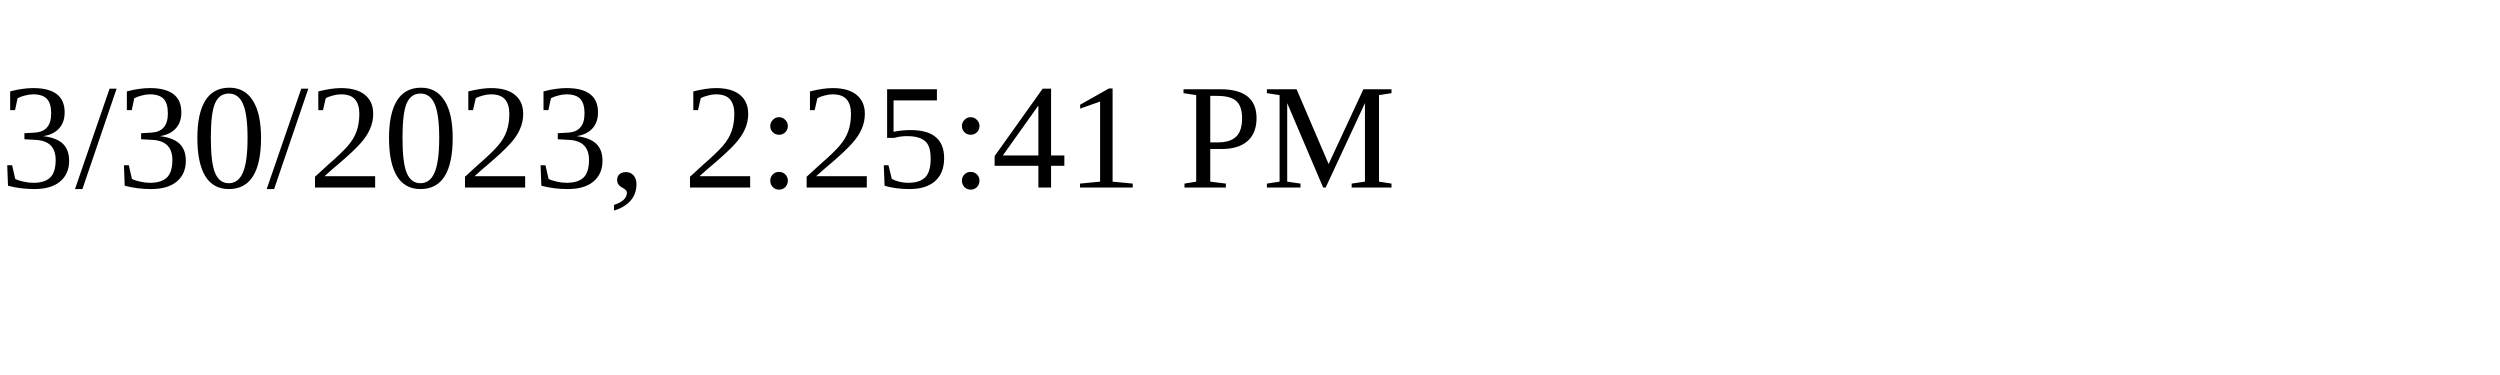
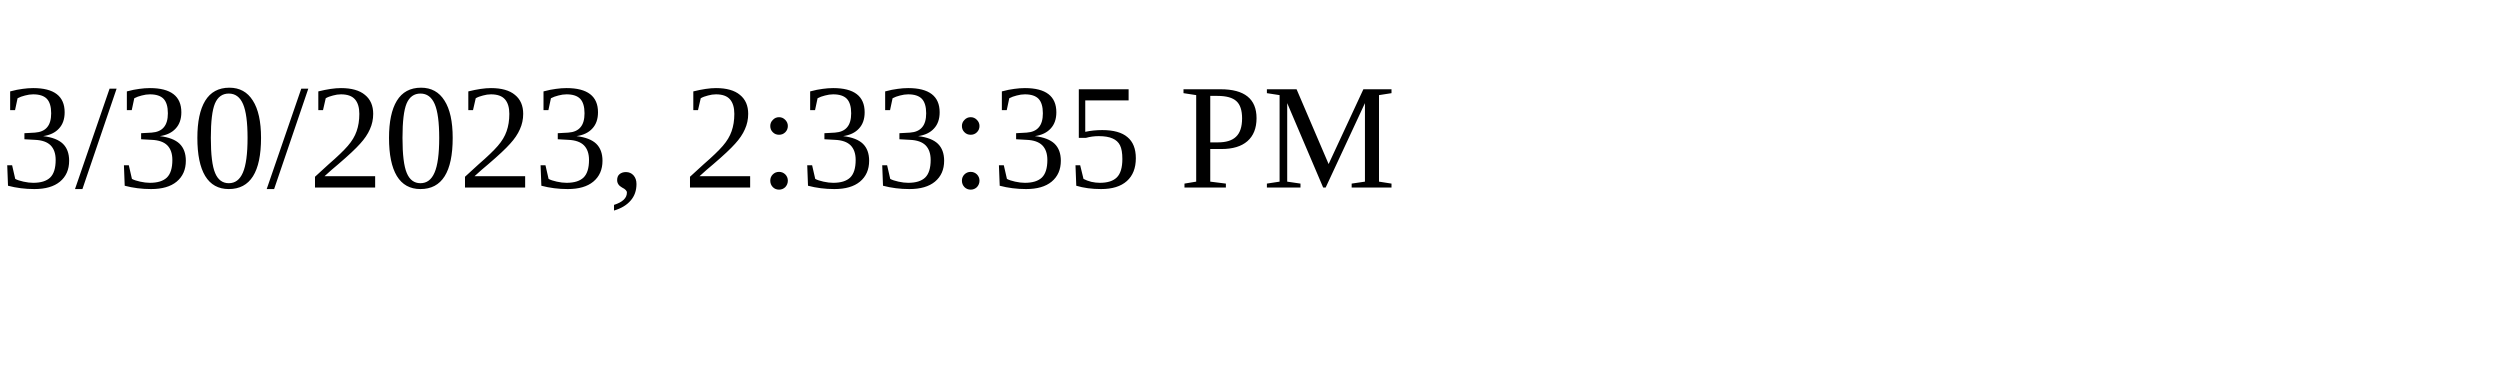
<svg xmlns="http://www.w3.org/2000/svg" height="30" width="200">
-   <text x="0" y="15">3/30/2023, 2:25:41 PM</text>
+   <text x="0" y="15">3/30/2023, 2:33:35 PM</text>
</svg>
